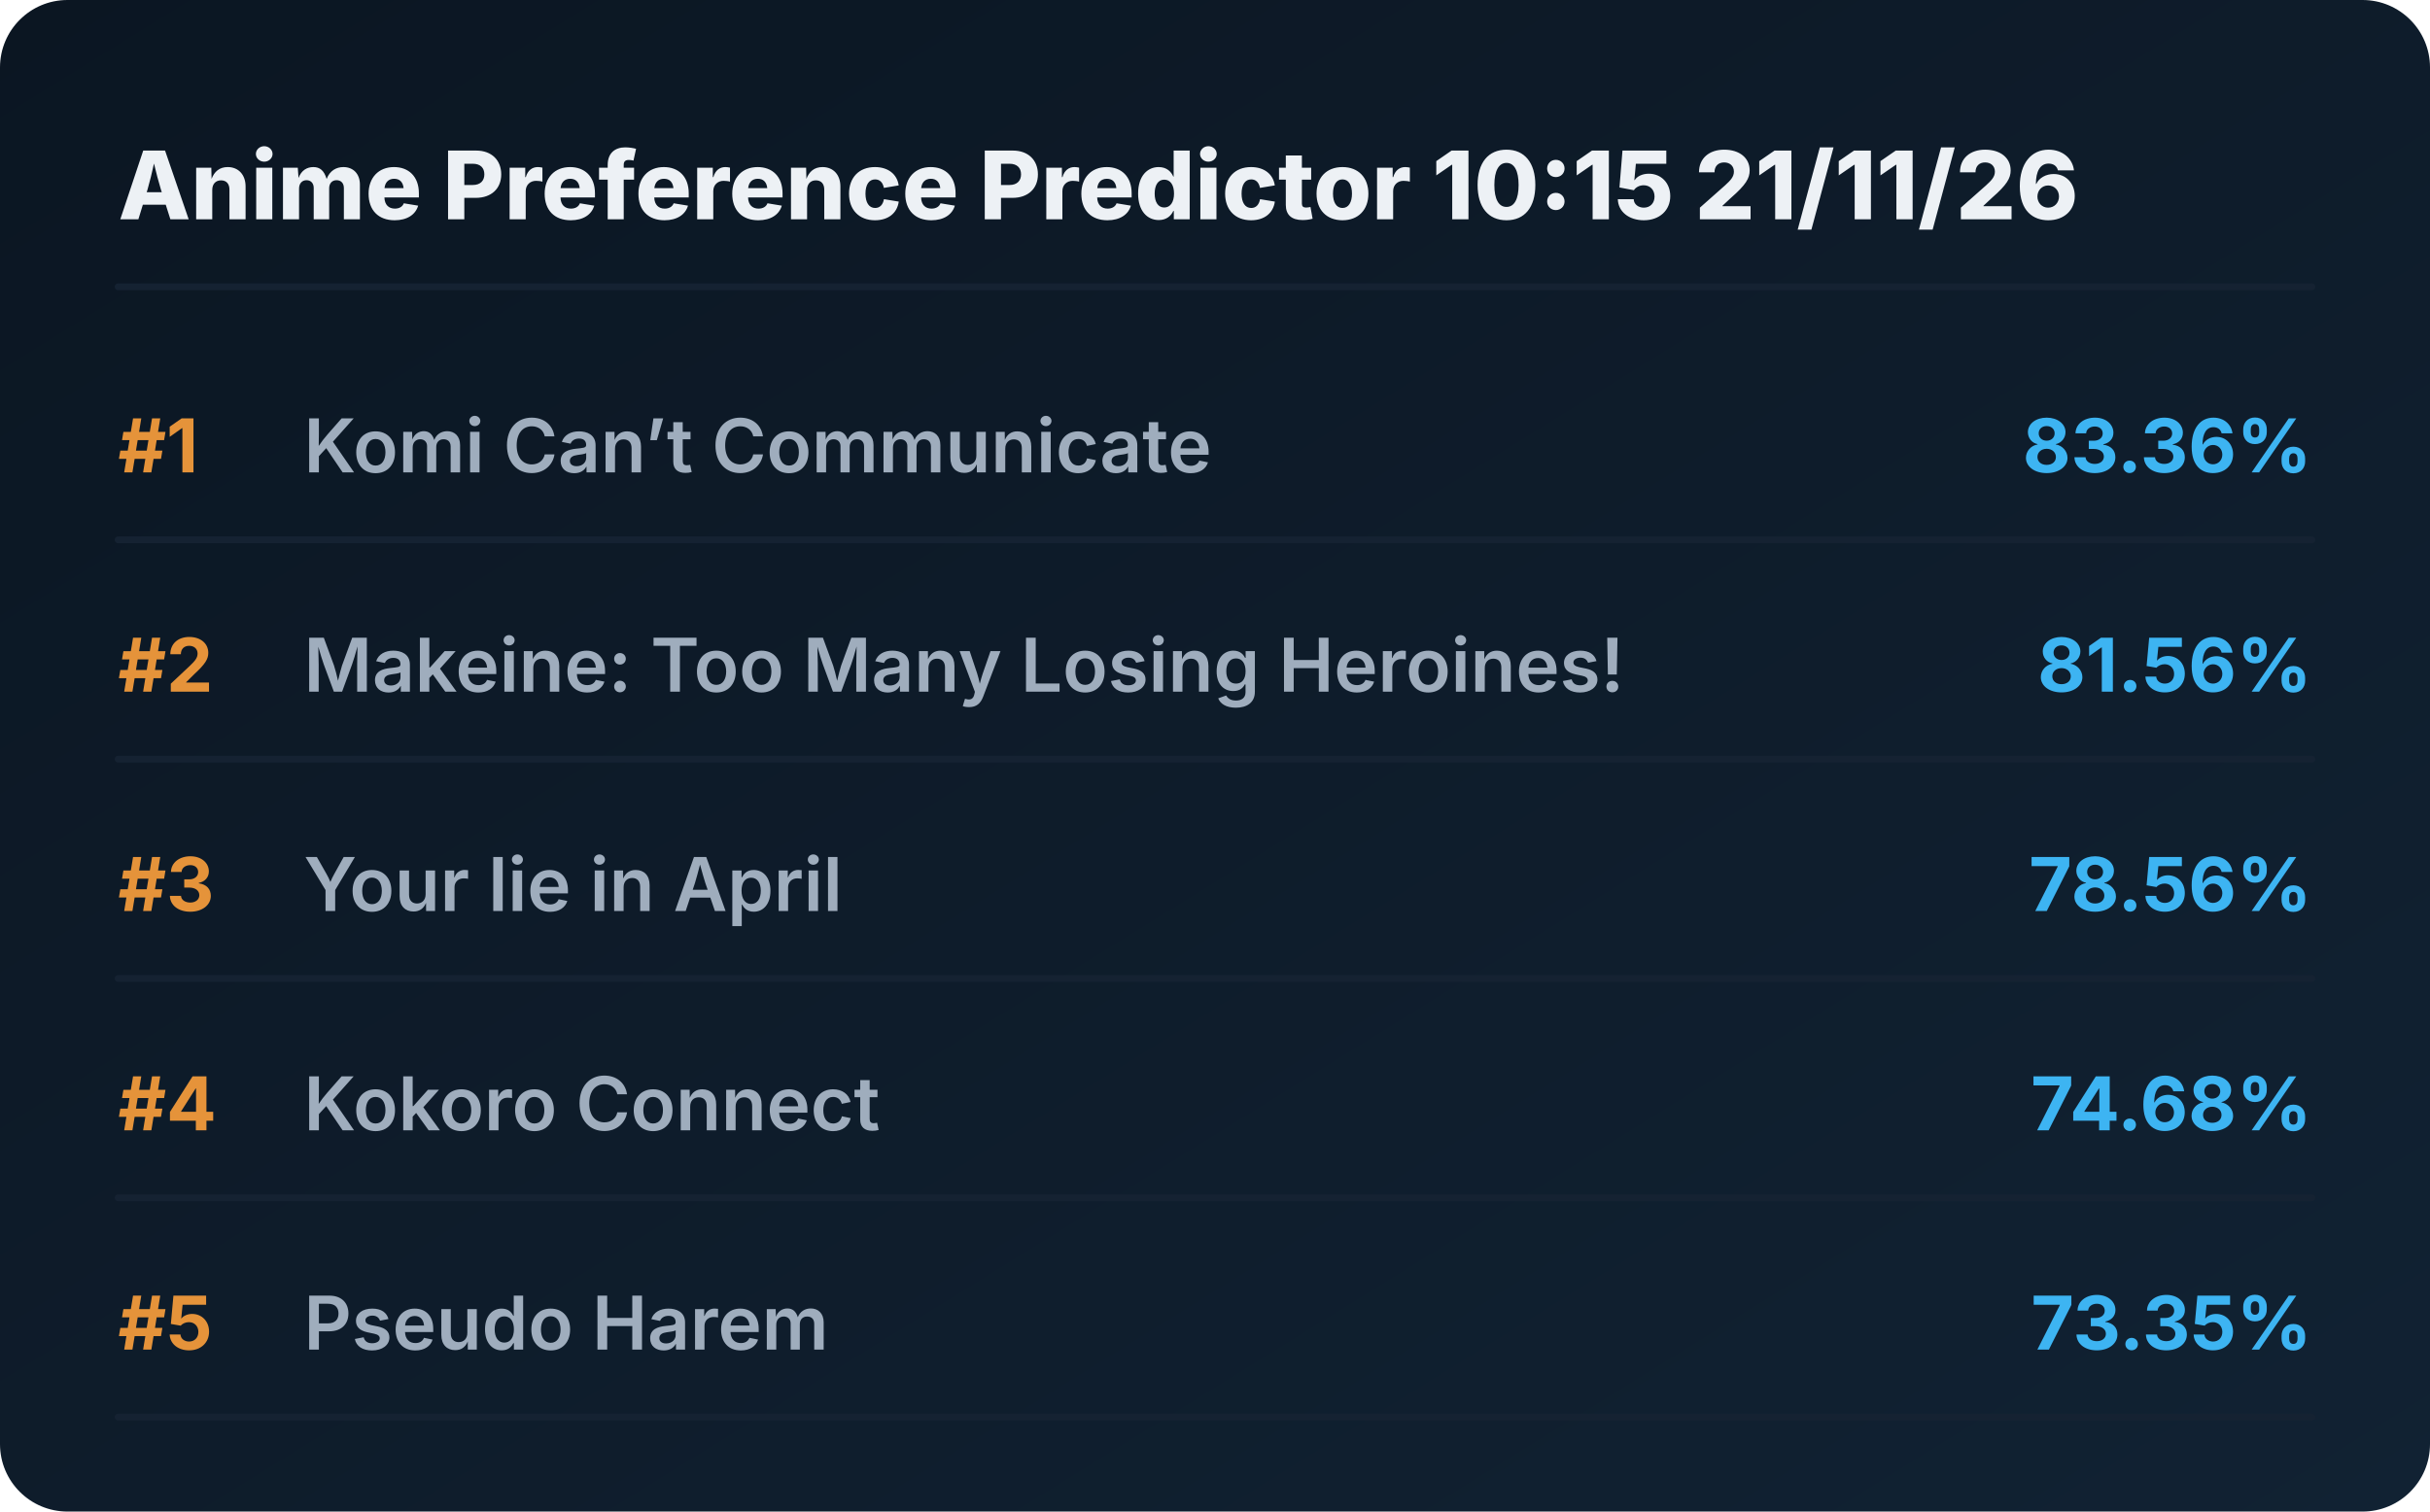
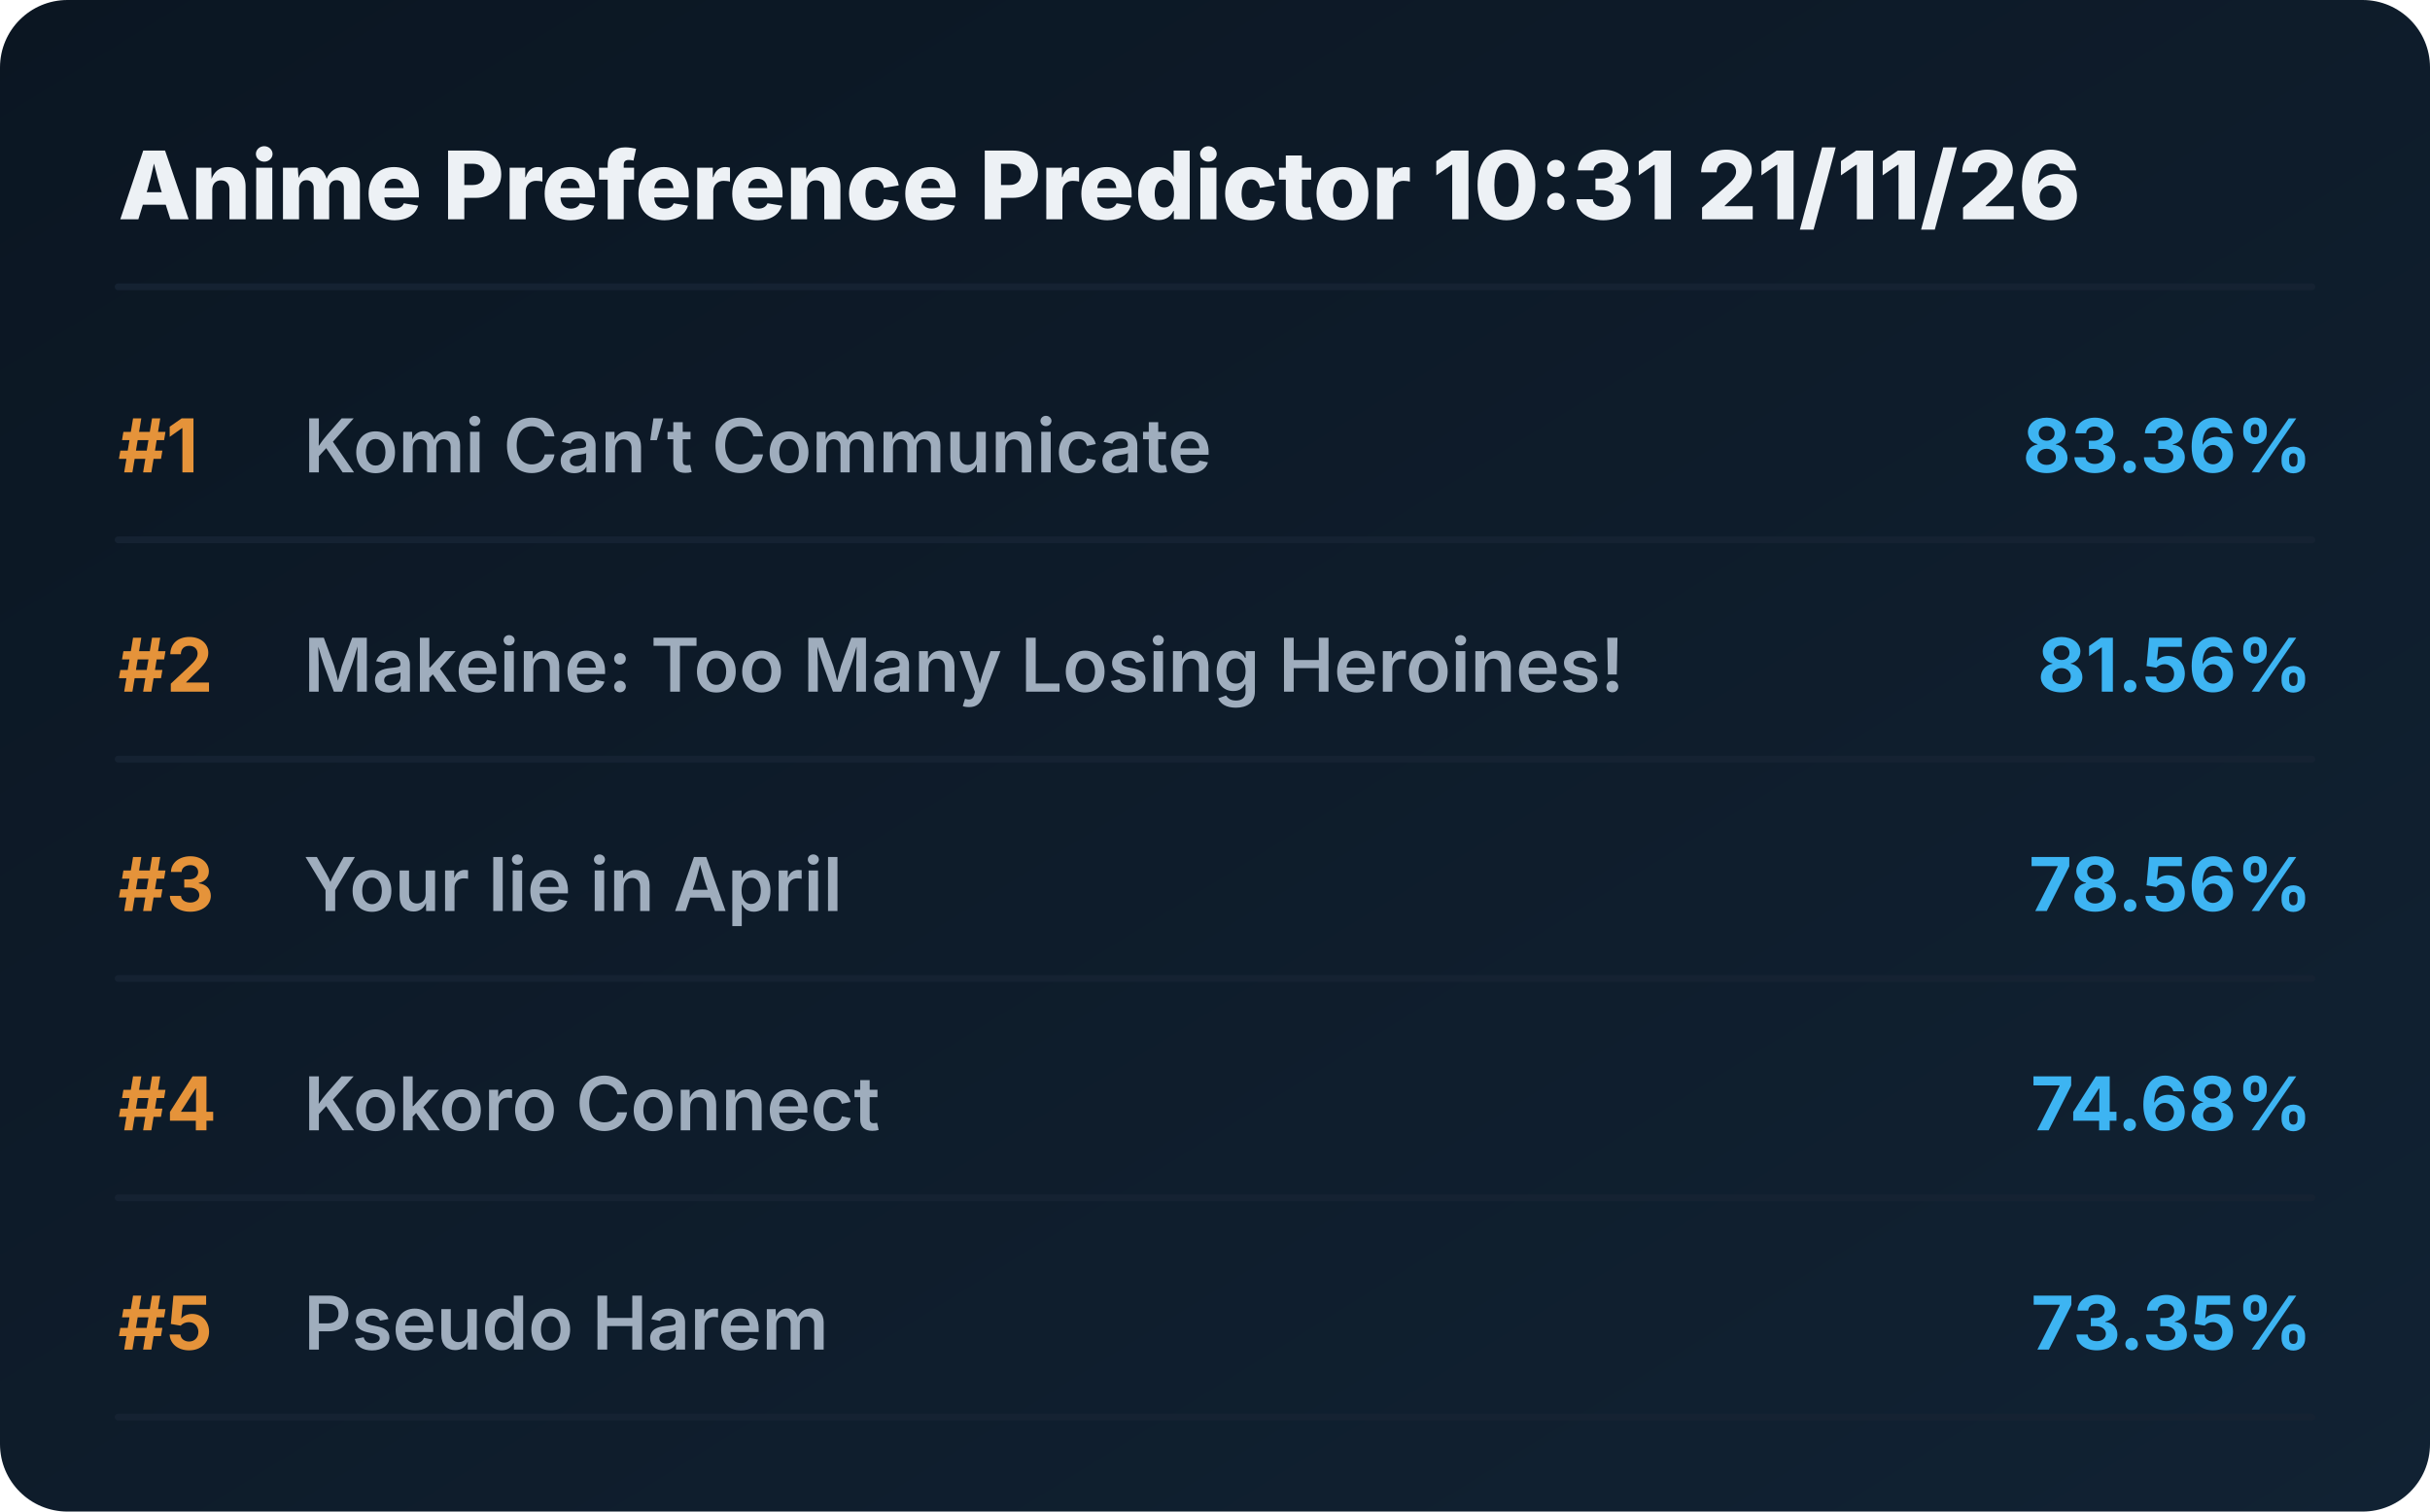
<svg xmlns="http://www.w3.org/2000/svg" viewBox="0 0 720 448" preserveAspectRatio="xMidYMid meet" style="width: 100%; height: auto; max-width: 720px;">
  <defs>
    <linearGradient id="boxGrad" x1="0%" y1="0%" x2="100%" y2="100%">
      <stop offset="0%" stop-color="#0b1622" />
      <stop offset="100%" stop-color="#112233" />
    </linearGradient>
    <clipPath id="titleClip">
      <rect x="90" y="0" width="510" height="100%" />
    </clipPath>
  </defs>
  <style>
    .bg { fill: url(#boxGrad); rx: 20px; }
    .header { font-family: 'Overpass', 'Inter', system-ui, sans-serif; font-weight: 800; font-size: 28px; fill: #edf1f5; }
    .rank { font-family: 'Overpass', 'Inter', system-ui, sans-serif; font-weight: 700; font-size: 22px; fill: #e5933a; }
    .title { font-family: 'Overpass', 'Inter', system-ui, sans-serif; font-weight: 600; font-size: 22px; fill: #9fadbd; }
    .score { font-family: 'Overpass', 'Inter', system-ui, sans-serif; font-weight: 700; font-size: 22px; fill: #3db4f2; }
    .line { stroke: #152232; stroke-width: 2; stroke-linecap: round; }
  </style>
  <rect class="bg" width="720" height="448" />
-   <text x="35" y="65" class="header">Anime Preference Predictor 10:15 21/11/26</text>
+   <text x="35" y="65" class="header">Anime Preference Predictor 10:31 21/11/26</text>
  <line x1="35" y1="85" x2="685" y2="85" class="line" />
  <g transform="translate(0, 0)">
    <text x="35" y="140" class="rank">#1</text>
    <text x="90" y="140" class="title">Komi Can’t Communicate</text>
    <text x="685" y="140" class="score" text-anchor="end">83.36%</text>
    <line x1="35" y1="160" x2="685" y2="160" class="line" />
  </g>
  <g transform="translate(0, 65)">
    <text x="35" y="140" class="rank">#2</text>
    <text x="90" y="140" class="title">Makeine: Too Many Losing Heroines!</text>
    <text x="685" y="140" class="score" text-anchor="end">81.56%</text>
    <line x1="35" y1="160" x2="685" y2="160" class="line" />
  </g>
  <g transform="translate(0, 130)">
    <text x="35" y="140" class="rank">#3</text>
    <text x="90" y="140" class="title">Your lie in April</text>
    <text x="685" y="140" class="score" text-anchor="end">78.56%</text>
    <line x1="35" y1="160" x2="685" y2="160" class="line" />
  </g>
  <g transform="translate(0, 195)">
    <text x="35" y="140" class="rank">#4</text>
    <text x="90" y="140" class="title">Kokoro Connect</text>
    <text x="685" y="140" class="score" text-anchor="end">74.68%</text>
    <line x1="35" y1="160" x2="685" y2="160" class="line" />
  </g>
  <g transform="translate(0, 260)">
    <text x="35" y="140" class="rank">#5</text>
    <text x="90" y="140" class="title">Pseudo Harem</text>
    <text x="685" y="140" class="score" text-anchor="end">73.35%</text>
    <line x1="35" y1="160" x2="685" y2="160" class="line" />
  </g>
</svg>
